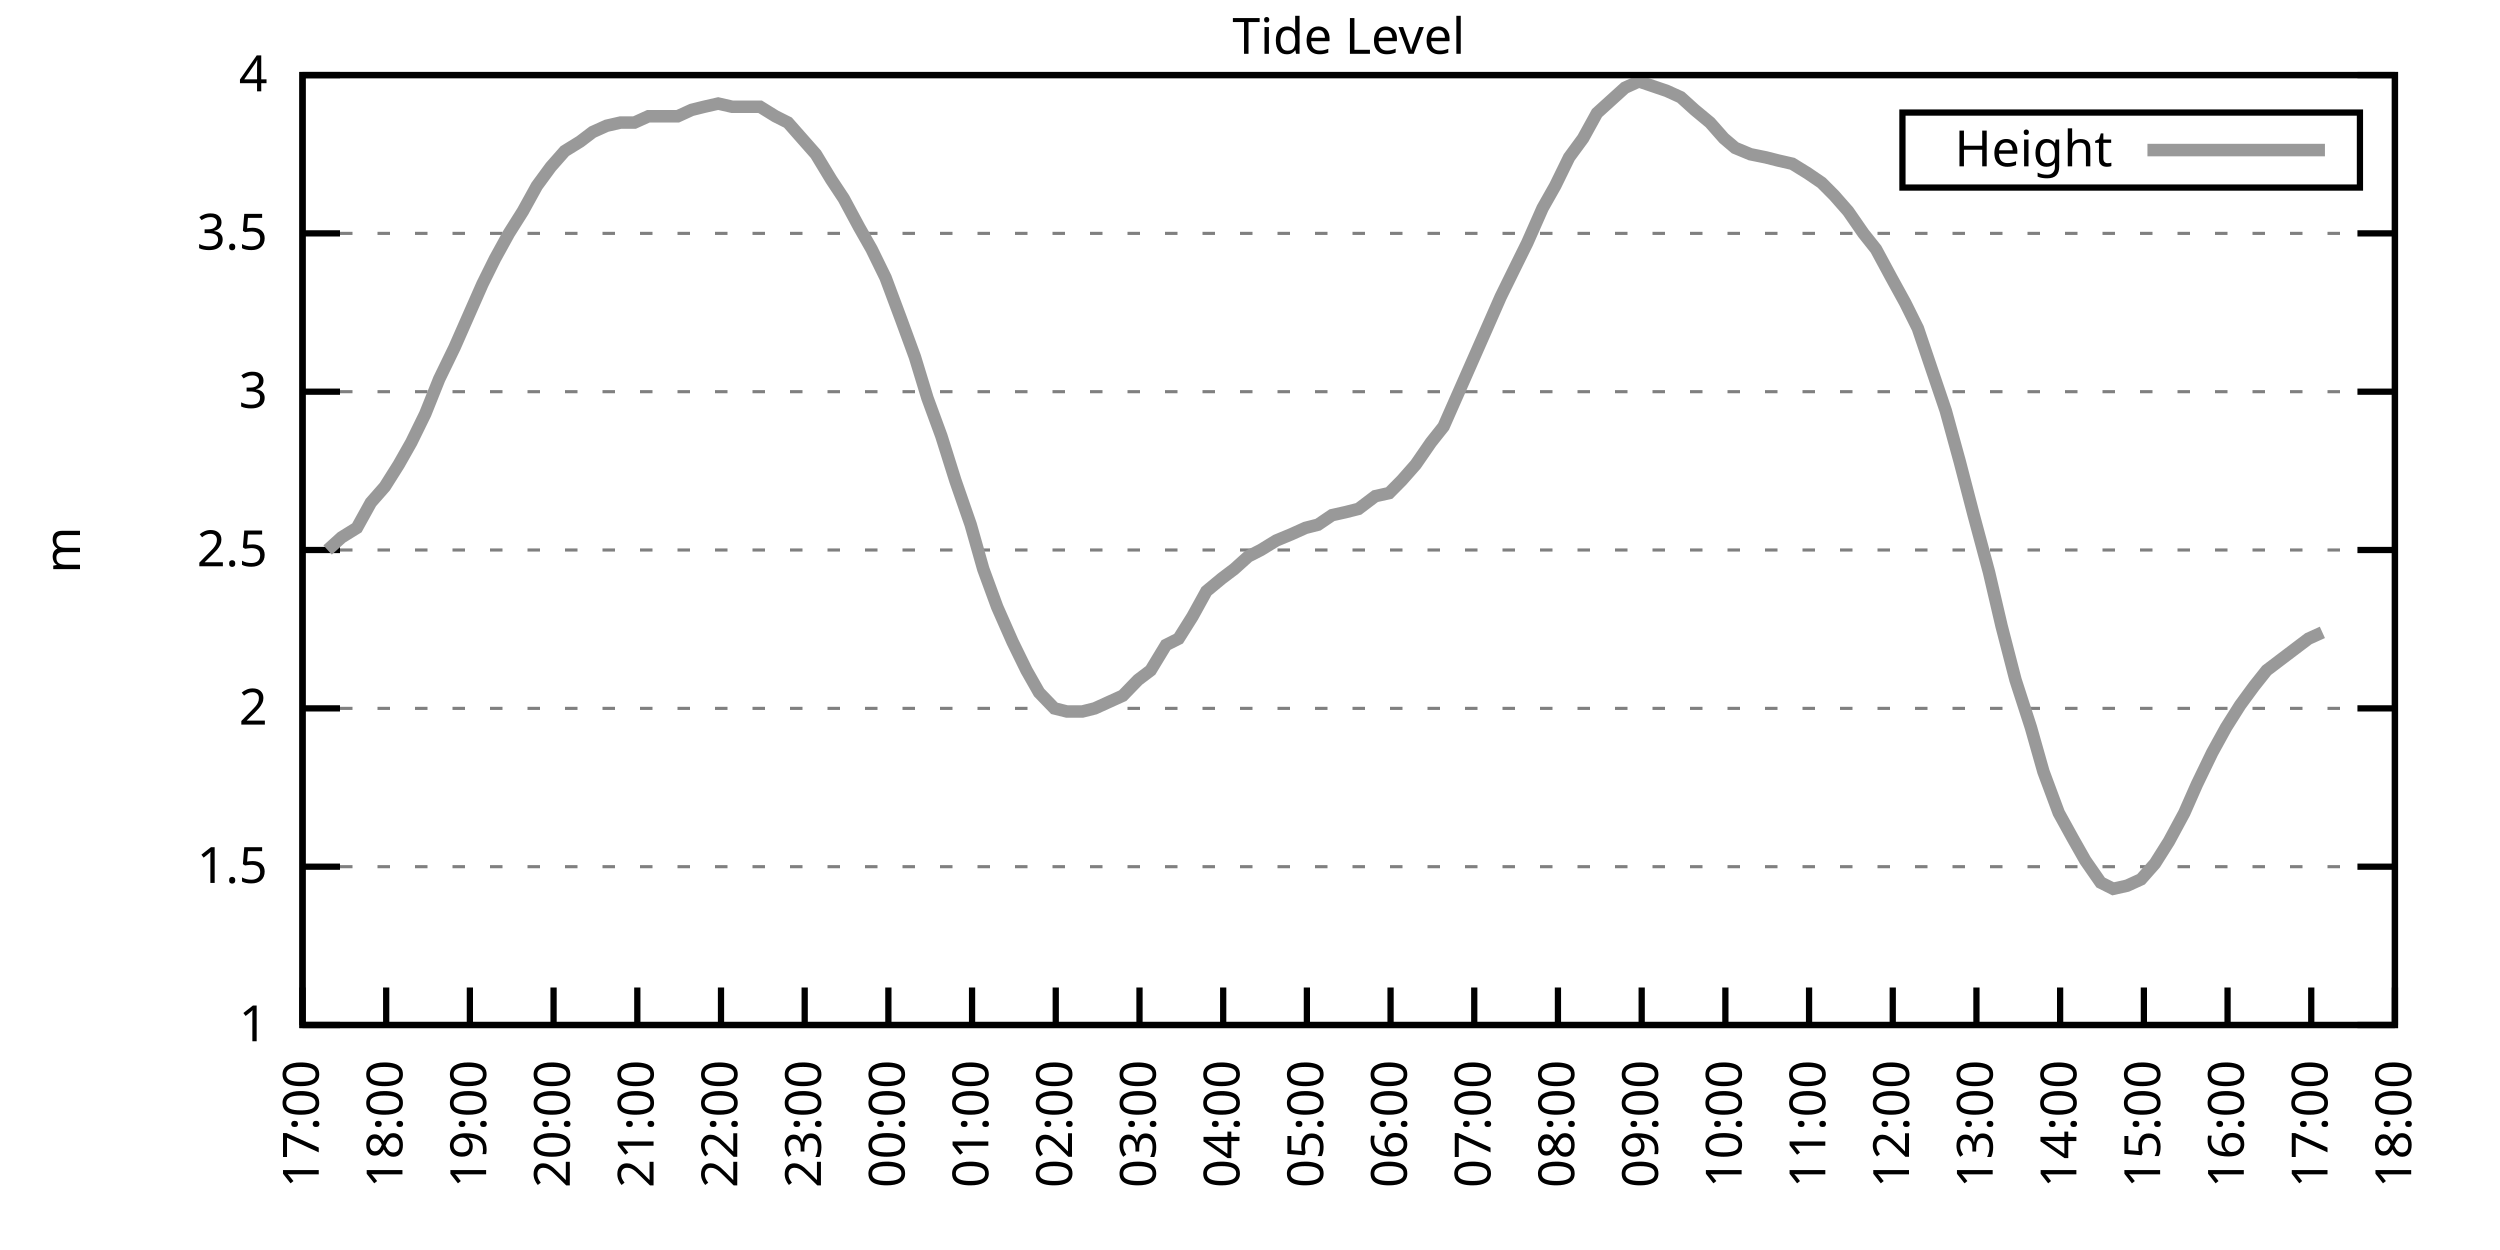
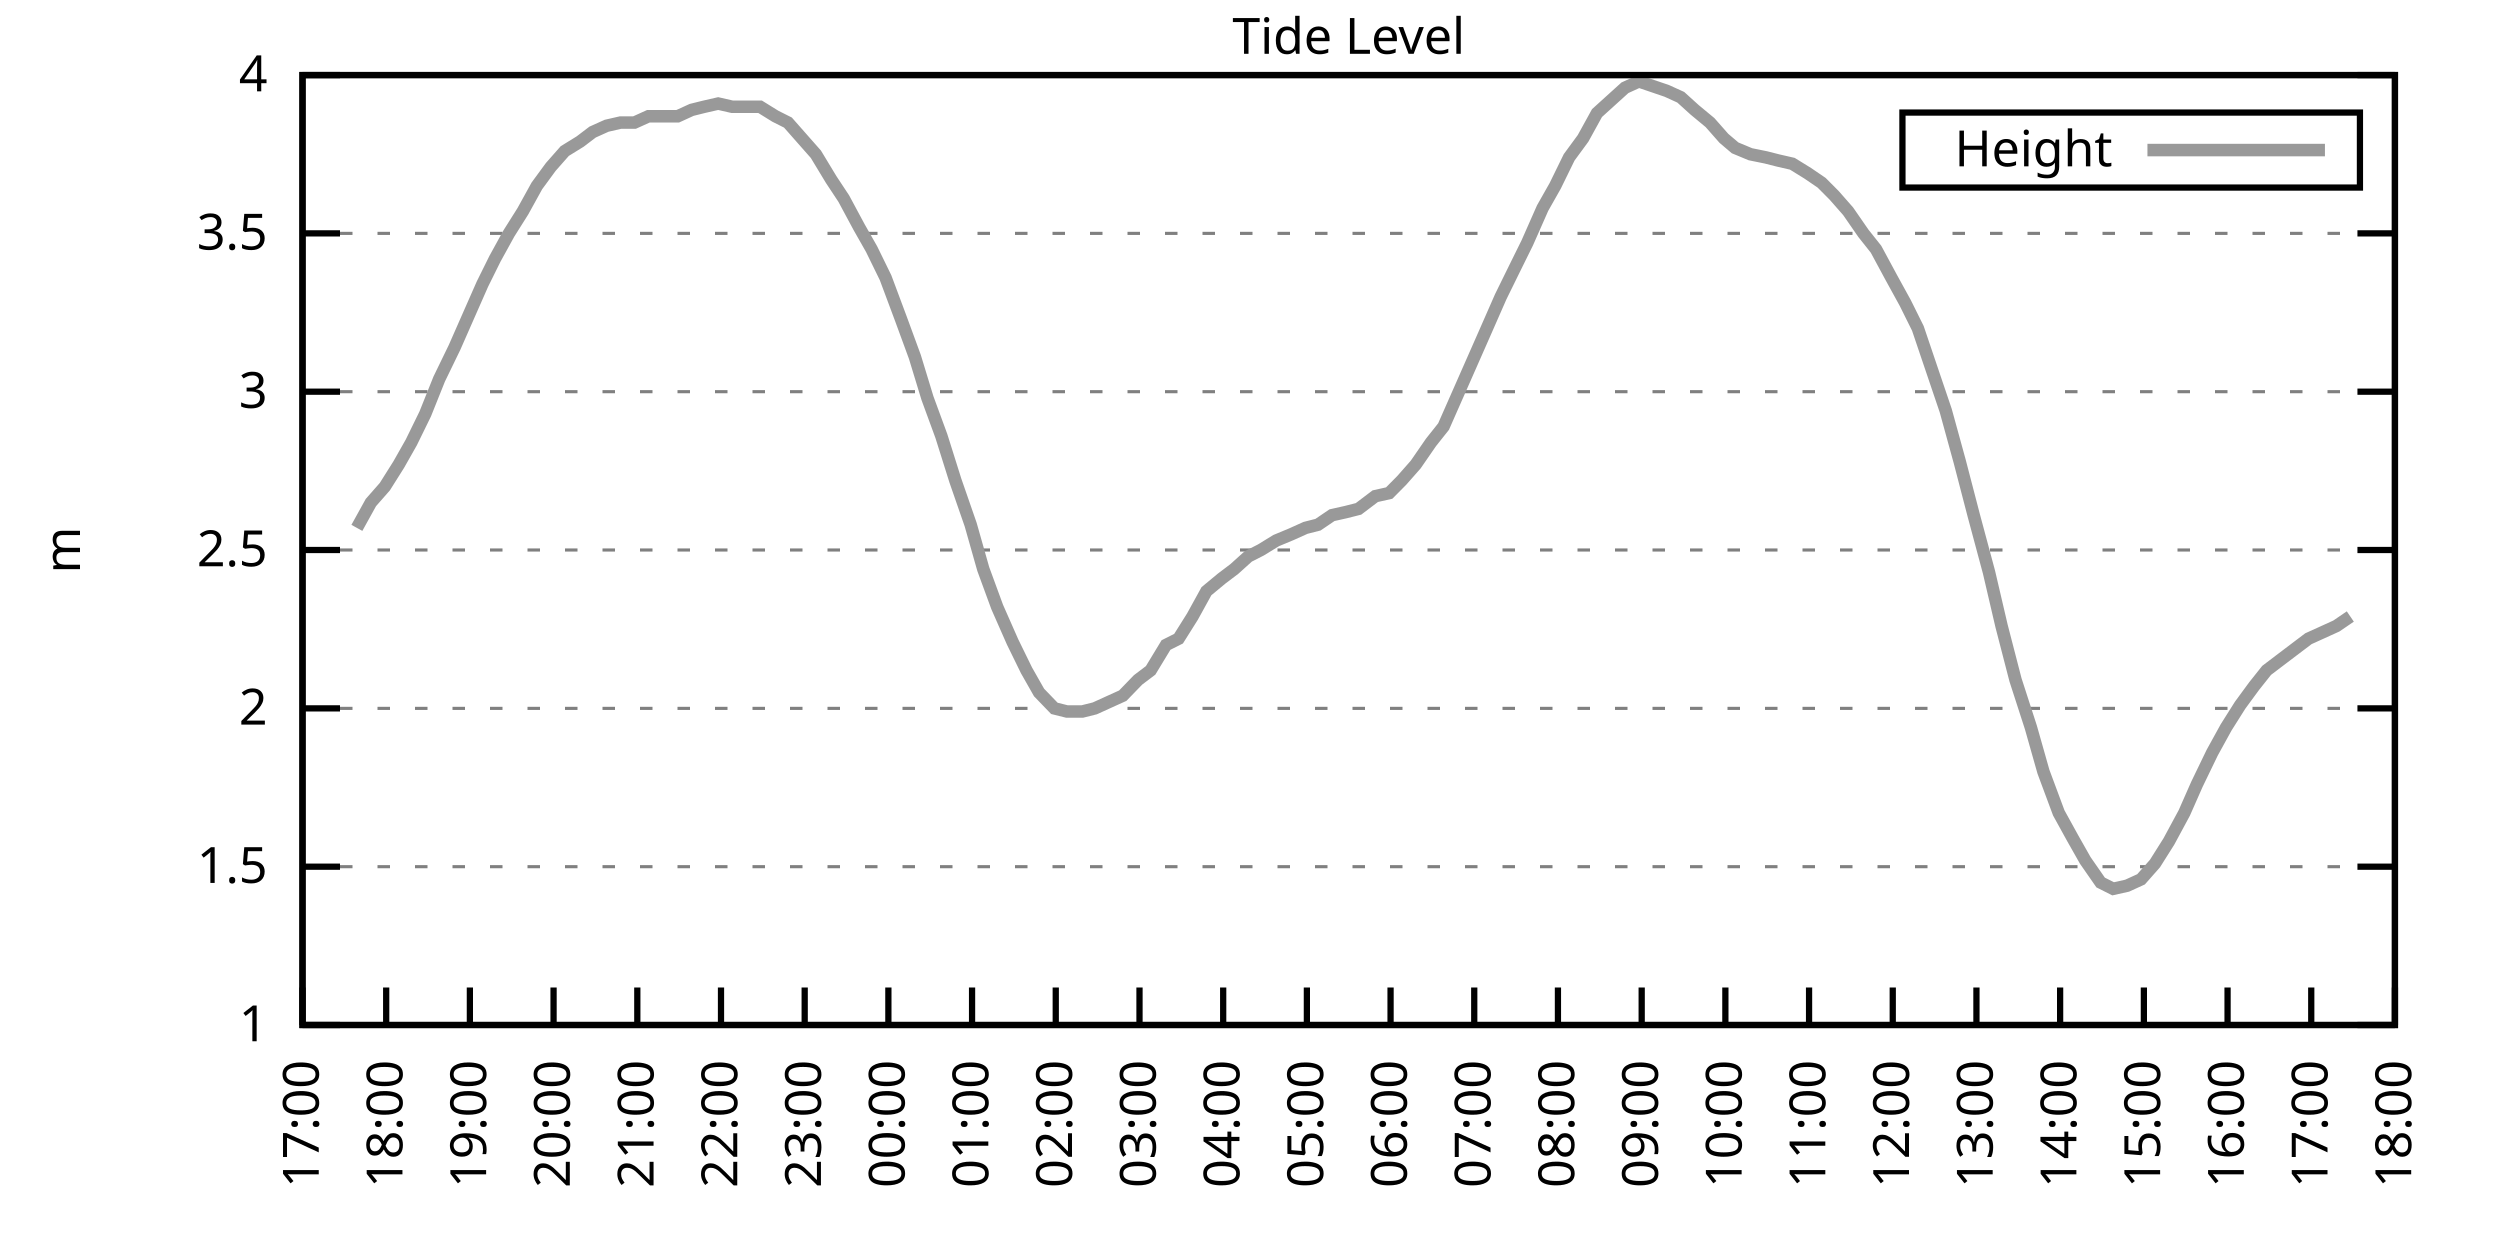
<svg xmlns="http://www.w3.org/2000/svg" xmlns:xlink="http://www.w3.org/1999/xlink" width="400" height="200" viewBox="0 0 400 200">
  <g id="gnuplot_canvas">
    <rect x="0" y="0" width="400" height="200" fill="none" />
    <defs>
      <circle id="gpDot" r="0.5" stroke-width="0.5" stroke="currentColor" />
      <path id="gpPt0" stroke-width="0.333" stroke="currentColor" d="M-1,0 h2 M0,-1 v2" />
      <path id="gpPt1" stroke-width="0.333" stroke="currentColor" d="M-1,-1 L1,1 M1,-1 L-1,1" />
      <path id="gpPt2" stroke-width="0.333" stroke="currentColor" d="M-1,0 L1,0 M0,-1 L0,1 M-1,-1 L1,1 M-1,1 L1,-1" />
      <rect id="gpPt3" stroke-width="0.333" stroke="currentColor" x="-1" y="-1" width="2" height="2" />
      <rect id="gpPt4" stroke-width="0.333" stroke="currentColor" fill="currentColor" x="-1" y="-1" width="2" height="2" />
      <circle id="gpPt5" stroke-width="0.333" stroke="currentColor" cx="0" cy="0" r="1" />
      <use xlink:href="#gpPt5" id="gpPt6" fill="currentColor" stroke="none" />
      <path id="gpPt7" stroke-width="0.333" stroke="currentColor" d="M0,-1.33 L-1.33,0.67 L1.33,0.67 z" />
      <use xlink:href="#gpPt7" id="gpPt8" fill="currentColor" stroke="none" />
      <use xlink:href="#gpPt7" id="gpPt9" stroke="currentColor" transform="rotate(180)" />
      <use xlink:href="#gpPt9" id="gpPt10" fill="currentColor" stroke="none" />
      <use xlink:href="#gpPt3" id="gpPt11" stroke="currentColor" transform="rotate(45)" />
      <use xlink:href="#gpPt11" id="gpPt12" fill="currentColor" stroke="none" />
      <path id="gpPt13" stroke-width="0.333" stroke="currentColor" d="M0,1.330 L1.265,0.411 L0.782,-1.067 L-0.782,-1.076 L-1.265,0.411 z" />
      <use xlink:href="#gpPt13" id="gpPt14" fill="currentColor" stroke="none" />
      <filter id="textbox" filterUnits="objectBoundingBox" x="0" y="0" height="1" width="1">
        <feFlood flood-color="white" flood-opacity="1" result="bgnd" />
        <feComposite in="SourceGraphic" in2="bgnd" operator="atop" />
      </filter>
      <filter id="greybox" filterUnits="objectBoundingBox" x="0" y="0" height="1" width="1">
        <feFlood flood-color="lightgrey" flood-opacity="1" result="grey" />
        <feComposite in="SourceGraphic" in2="grey" operator="atop" />
      </filter>
    </defs>
    <g fill="none" color="white" stroke="currentColor" stroke-width="1.00" stroke-linecap="butt" stroke-linejoin="miter">
</g>
    <g fill="none" color="black" stroke="currentColor" stroke-width="1.00" stroke-linecap="butt" stroke-linejoin="miter">
      <g stroke="none" shape-rendering="crispEdges">
        <polygon fill="rgb(255, 255, 255)" points="48.40,164.00 383.18,164.00 383.18,12.02 48.40,12.02 " />
      </g>
    </g>
    <g fill="none" color="black" stroke="currentColor" stroke-width="1.00" stroke-linecap="butt" stroke-linejoin="miter">
</g>
    <g fill="none" color="black" stroke="black" stroke-width="0.50" stroke-linecap="butt" stroke-linejoin="miter">
</g>
    <g fill="none" color="gray" stroke="currentColor" stroke-width="0.50" stroke-linecap="butt" stroke-linejoin="miter">
      <path stroke="gray" stroke-dasharray="2,4" class="gridline" d="M48.40,164.00 L383.19,164.00  " />
    </g>
    <g fill="none" color="gray" stroke="gray" stroke-width="1.00" stroke-linecap="butt" stroke-linejoin="miter">
</g>
    <g fill="none" color="black" stroke="currentColor" stroke-width="1.00" stroke-linecap="butt" stroke-linejoin="miter">
      <path stroke="black" d="M48.40,164.00 L54.40,164.00 M383.19,164.00 L377.19,164.00  " />
      <g transform="translate(42.80,166.60)" stroke="none" fill="black" font-family="Sans" font-size="8.00" text-anchor="end">
        <text>
          <tspan font-family="Sans"> 1</tspan>
        </text>
      </g>
    </g>
    <g fill="none" color="black" stroke="currentColor" stroke-width="1.00" stroke-linecap="butt" stroke-linejoin="miter">
</g>
    <g fill="none" color="black" stroke="black" stroke-width="0.50" stroke-linecap="butt" stroke-linejoin="miter">
</g>
    <g fill="none" color="gray" stroke="currentColor" stroke-width="0.50" stroke-linecap="butt" stroke-linejoin="miter">
      <path stroke="gray" stroke-dasharray="2,4" class="gridline" d="M48.40,138.67 L383.19,138.67  " />
    </g>
    <g fill="none" color="gray" stroke="gray" stroke-width="1.00" stroke-linecap="butt" stroke-linejoin="miter">
</g>
    <g fill="none" color="black" stroke="currentColor" stroke-width="1.00" stroke-linecap="butt" stroke-linejoin="miter">
      <path stroke="black" d="M48.40,138.67 L54.40,138.67 M383.19,138.67 L377.19,138.67  " />
      <g transform="translate(42.80,141.27)" stroke="none" fill="black" font-family="Sans" font-size="8.00" text-anchor="end">
        <text>
          <tspan font-family="Sans"> 1.5</tspan>
        </text>
      </g>
    </g>
    <g fill="none" color="black" stroke="currentColor" stroke-width="1.00" stroke-linecap="butt" stroke-linejoin="miter">
</g>
    <g fill="none" color="black" stroke="black" stroke-width="0.50" stroke-linecap="butt" stroke-linejoin="miter">
</g>
    <g fill="none" color="gray" stroke="currentColor" stroke-width="0.50" stroke-linecap="butt" stroke-linejoin="miter">
      <path stroke="gray" stroke-dasharray="2,4" class="gridline" d="M48.40,113.34 L383.19,113.34  " />
    </g>
    <g fill="none" color="gray" stroke="gray" stroke-width="1.00" stroke-linecap="butt" stroke-linejoin="miter">
</g>
    <g fill="none" color="black" stroke="currentColor" stroke-width="1.00" stroke-linecap="butt" stroke-linejoin="miter">
      <path stroke="black" d="M48.40,113.34 L54.40,113.34 M383.19,113.34 L377.19,113.34  " />
      <g transform="translate(42.80,115.94)" stroke="none" fill="black" font-family="Sans" font-size="8.00" text-anchor="end">
        <text>
          <tspan font-family="Sans"> 2</tspan>
        </text>
      </g>
    </g>
    <g fill="none" color="black" stroke="currentColor" stroke-width="1.00" stroke-linecap="butt" stroke-linejoin="miter">
</g>
    <g fill="none" color="black" stroke="black" stroke-width="0.50" stroke-linecap="butt" stroke-linejoin="miter">
</g>
    <g fill="none" color="gray" stroke="currentColor" stroke-width="0.50" stroke-linecap="butt" stroke-linejoin="miter">
      <path stroke="gray" stroke-dasharray="2,4" class="gridline" d="M48.40,88.00 L383.19,88.00  " />
    </g>
    <g fill="none" color="gray" stroke="gray" stroke-width="1.00" stroke-linecap="butt" stroke-linejoin="miter">
</g>
    <g fill="none" color="black" stroke="currentColor" stroke-width="1.00" stroke-linecap="butt" stroke-linejoin="miter">
      <path stroke="black" d="M48.40,88.00 L54.40,88.00 M383.19,88.00 L377.19,88.00  " />
      <g transform="translate(42.80,90.60)" stroke="none" fill="black" font-family="Sans" font-size="8.00" text-anchor="end">
        <text>
          <tspan font-family="Sans"> 2.5</tspan>
        </text>
      </g>
    </g>
    <g fill="none" color="black" stroke="currentColor" stroke-width="1.00" stroke-linecap="butt" stroke-linejoin="miter">
</g>
    <g fill="none" color="black" stroke="black" stroke-width="0.50" stroke-linecap="butt" stroke-linejoin="miter">
</g>
    <g fill="none" color="gray" stroke="currentColor" stroke-width="0.50" stroke-linecap="butt" stroke-linejoin="miter">
      <path stroke="gray" stroke-dasharray="2,4" class="gridline" d="M48.40,62.67 L383.19,62.67  " />
    </g>
    <g fill="none" color="gray" stroke="gray" stroke-width="1.00" stroke-linecap="butt" stroke-linejoin="miter">
</g>
    <g fill="none" color="black" stroke="currentColor" stroke-width="1.00" stroke-linecap="butt" stroke-linejoin="miter">
      <path stroke="black" d="M48.40,62.67 L54.40,62.67 M383.19,62.67 L377.19,62.67  " />
      <g transform="translate(42.80,65.27)" stroke="none" fill="black" font-family="Sans" font-size="8.00" text-anchor="end">
        <text>
          <tspan font-family="Sans"> 3</tspan>
        </text>
      </g>
    </g>
    <g fill="none" color="black" stroke="currentColor" stroke-width="1.00" stroke-linecap="butt" stroke-linejoin="miter">
</g>
    <g fill="none" color="black" stroke="black" stroke-width="0.50" stroke-linecap="butt" stroke-linejoin="miter">
</g>
    <g fill="none" color="gray" stroke="currentColor" stroke-width="0.50" stroke-linecap="butt" stroke-linejoin="miter">
      <path stroke="gray" stroke-dasharray="2,4" class="gridline" d="M48.40,37.34 L383.19,37.34  " />
    </g>
    <g fill="none" color="gray" stroke="gray" stroke-width="1.00" stroke-linecap="butt" stroke-linejoin="miter">
</g>
    <g fill="none" color="black" stroke="currentColor" stroke-width="1.00" stroke-linecap="butt" stroke-linejoin="miter">
      <path stroke="black" d="M48.40,37.34 L54.40,37.34 M383.19,37.34 L377.19,37.34  " />
      <g transform="translate(42.80,39.94)" stroke="none" fill="black" font-family="Sans" font-size="8.00" text-anchor="end">
        <text>
          <tspan font-family="Sans"> 3.5</tspan>
        </text>
      </g>
    </g>
    <g fill="none" color="black" stroke="currentColor" stroke-width="1.00" stroke-linecap="butt" stroke-linejoin="miter">
</g>
    <g fill="none" color="black" stroke="black" stroke-width="0.50" stroke-linecap="butt" stroke-linejoin="miter">
</g>
    <g fill="none" color="gray" stroke="currentColor" stroke-width="0.50" stroke-linecap="butt" stroke-linejoin="miter">
      <path stroke="gray" stroke-dasharray="2,4" class="gridline" d="M48.40,12.01 L383.19,12.01  " />
    </g>
    <g fill="none" color="gray" stroke="gray" stroke-width="1.00" stroke-linecap="butt" stroke-linejoin="miter">
</g>
    <g fill="none" color="black" stroke="currentColor" stroke-width="1.00" stroke-linecap="butt" stroke-linejoin="miter">
      <path stroke="black" d="M48.40,12.01 L54.40,12.01 M383.19,12.01 L377.19,12.01  " />
      <g transform="translate(42.80,14.61)" stroke="none" fill="black" font-family="Sans" font-size="8.00" text-anchor="end">
        <text>
          <tspan font-family="Sans"> 4</tspan>
        </text>
      </g>
    </g>
    <g fill="none" color="black" stroke="currentColor" stroke-width="1.00" stroke-linecap="butt" stroke-linejoin="miter">
      <path stroke="black" d="M48.40,164.00 L48.40,158.00  " />
      <g transform="translate(51.00,169.60) rotate(270.00)" stroke="none" fill="black" font-family="Sans" font-size="8.00" text-anchor="end">
        <text>
          <tspan font-family="Sans">17:00</tspan>
        </text>
      </g>
    </g>
    <g fill="none" color="black" stroke="currentColor" stroke-width="1.00" stroke-linecap="butt" stroke-linejoin="miter">
      <path stroke="black" d="M61.79,164.00 L61.79,158.00  " />
      <g transform="translate(64.39,169.60) rotate(270.00)" stroke="none" fill="black" font-family="Sans" font-size="8.00" text-anchor="end">
        <text>
          <tspan font-family="Sans">18:00</tspan>
        </text>
      </g>
    </g>
    <g fill="none" color="black" stroke="currentColor" stroke-width="1.00" stroke-linecap="butt" stroke-linejoin="miter">
      <path stroke="black" d="M75.18,164.00 L75.18,158.00  " />
      <g transform="translate(77.78,169.60) rotate(270.00)" stroke="none" fill="black" font-family="Sans" font-size="8.00" text-anchor="end">
        <text>
          <tspan font-family="Sans">19:00</tspan>
        </text>
      </g>
    </g>
    <g fill="none" color="black" stroke="currentColor" stroke-width="1.00" stroke-linecap="butt" stroke-linejoin="miter">
      <path stroke="black" d="M88.57,164.00 L88.57,158.00  " />
      <g transform="translate(91.17,169.60) rotate(270.00)" stroke="none" fill="black" font-family="Sans" font-size="8.00" text-anchor="end">
        <text>
          <tspan font-family="Sans">20:00</tspan>
        </text>
      </g>
    </g>
    <g fill="none" color="black" stroke="currentColor" stroke-width="1.00" stroke-linecap="butt" stroke-linejoin="miter">
      <path stroke="black" d="M101.97,164.00 L101.97,158.00  " />
      <g transform="translate(104.57,169.60) rotate(270.00)" stroke="none" fill="black" font-family="Sans" font-size="8.00" text-anchor="end">
        <text>
          <tspan font-family="Sans">21:00</tspan>
        </text>
      </g>
    </g>
    <g fill="none" color="black" stroke="currentColor" stroke-width="1.00" stroke-linecap="butt" stroke-linejoin="miter">
      <path stroke="black" d="M115.36,164.00 L115.36,158.00  " />
      <g transform="translate(117.96,169.60) rotate(270.00)" stroke="none" fill="black" font-family="Sans" font-size="8.00" text-anchor="end">
        <text>
          <tspan font-family="Sans">22:00</tspan>
        </text>
      </g>
    </g>
    <g fill="none" color="black" stroke="currentColor" stroke-width="1.00" stroke-linecap="butt" stroke-linejoin="miter">
      <path stroke="black" d="M128.75,164.00 L128.75,158.00  " />
      <g transform="translate(131.35,169.60) rotate(270.00)" stroke="none" fill="black" font-family="Sans" font-size="8.00" text-anchor="end">
        <text>
          <tspan font-family="Sans">23:00</tspan>
        </text>
      </g>
    </g>
    <g fill="none" color="black" stroke="currentColor" stroke-width="1.00" stroke-linecap="butt" stroke-linejoin="miter">
      <path stroke="black" d="M142.14,164.00 L142.14,158.00  " />
      <g transform="translate(144.74,169.60) rotate(270.00)" stroke="none" fill="black" font-family="Sans" font-size="8.00" text-anchor="end">
        <text>
          <tspan font-family="Sans">00:00</tspan>
        </text>
      </g>
    </g>
    <g fill="none" color="black" stroke="currentColor" stroke-width="1.00" stroke-linecap="butt" stroke-linejoin="miter">
      <path stroke="black" d="M155.53,164.00 L155.53,158.00  " />
      <g transform="translate(158.13,169.60) rotate(270.00)" stroke="none" fill="black" font-family="Sans" font-size="8.00" text-anchor="end">
        <text>
          <tspan font-family="Sans">01:00</tspan>
        </text>
      </g>
    </g>
    <g fill="none" color="black" stroke="currentColor" stroke-width="1.00" stroke-linecap="butt" stroke-linejoin="miter">
      <path stroke="black" d="M168.92,164.00 L168.92,158.00  " />
      <g transform="translate(171.52,169.60) rotate(270.00)" stroke="none" fill="black" font-family="Sans" font-size="8.00" text-anchor="end">
        <text>
          <tspan font-family="Sans">02:00</tspan>
        </text>
      </g>
    </g>
    <g fill="none" color="black" stroke="currentColor" stroke-width="1.00" stroke-linecap="butt" stroke-linejoin="miter">
      <path stroke="black" d="M182.32,164.00 L182.32,158.00  " />
      <g transform="translate(184.92,169.60) rotate(270.00)" stroke="none" fill="black" font-family="Sans" font-size="8.00" text-anchor="end">
        <text>
          <tspan font-family="Sans">03:00</tspan>
        </text>
      </g>
    </g>
    <g fill="none" color="black" stroke="currentColor" stroke-width="1.00" stroke-linecap="butt" stroke-linejoin="miter">
      <path stroke="black" d="M195.71,164.00 L195.71,158.00  " />
      <g transform="translate(198.31,169.60) rotate(270.00)" stroke="none" fill="black" font-family="Sans" font-size="8.00" text-anchor="end">
        <text>
          <tspan font-family="Sans">04:00</tspan>
        </text>
      </g>
    </g>
    <g fill="none" color="black" stroke="currentColor" stroke-width="1.00" stroke-linecap="butt" stroke-linejoin="miter">
      <path stroke="black" d="M209.10,164.00 L209.10,158.00  " />
      <g transform="translate(211.70,169.60) rotate(270.00)" stroke="none" fill="black" font-family="Sans" font-size="8.00" text-anchor="end">
        <text>
          <tspan font-family="Sans">05:00</tspan>
        </text>
      </g>
    </g>
    <g fill="none" color="black" stroke="currentColor" stroke-width="1.00" stroke-linecap="butt" stroke-linejoin="miter">
      <path stroke="black" d="M222.49,164.00 L222.49,158.00  " />
      <g transform="translate(225.09,169.60) rotate(270.00)" stroke="none" fill="black" font-family="Sans" font-size="8.00" text-anchor="end">
        <text>
          <tspan font-family="Sans">06:00</tspan>
        </text>
      </g>
    </g>
    <g fill="none" color="black" stroke="currentColor" stroke-width="1.00" stroke-linecap="butt" stroke-linejoin="miter">
      <path stroke="black" d="M235.88,164.00 L235.88,158.00  " />
      <g transform="translate(238.48,169.60) rotate(270.00)" stroke="none" fill="black" font-family="Sans" font-size="8.00" text-anchor="end">
        <text>
          <tspan font-family="Sans">07:00</tspan>
        </text>
      </g>
    </g>
    <g fill="none" color="black" stroke="currentColor" stroke-width="1.00" stroke-linecap="butt" stroke-linejoin="miter">
      <path stroke="black" d="M249.27,164.00 L249.27,158.00  " />
      <g transform="translate(251.87,169.60) rotate(270.00)" stroke="none" fill="black" font-family="Sans" font-size="8.00" text-anchor="end">
        <text>
          <tspan font-family="Sans">08:00</tspan>
        </text>
      </g>
    </g>
    <g fill="none" color="black" stroke="currentColor" stroke-width="1.00" stroke-linecap="butt" stroke-linejoin="miter">
      <path stroke="black" d="M262.67,164.00 L262.67,158.00  " />
      <g transform="translate(265.27,169.60) rotate(270.00)" stroke="none" fill="black" font-family="Sans" font-size="8.00" text-anchor="end">
        <text>
          <tspan font-family="Sans">09:00</tspan>
        </text>
      </g>
    </g>
    <g fill="none" color="black" stroke="currentColor" stroke-width="1.00" stroke-linecap="butt" stroke-linejoin="miter">
      <path stroke="black" d="M276.06,164.00 L276.06,158.00  " />
      <g transform="translate(278.66,169.60) rotate(270.00)" stroke="none" fill="black" font-family="Sans" font-size="8.00" text-anchor="end">
        <text>
          <tspan font-family="Sans">10:00</tspan>
        </text>
      </g>
    </g>
    <g fill="none" color="black" stroke="currentColor" stroke-width="1.00" stroke-linecap="butt" stroke-linejoin="miter">
      <path stroke="black" d="M289.45,164.00 L289.45,158.00  " />
      <g transform="translate(292.05,169.60) rotate(270.00)" stroke="none" fill="black" font-family="Sans" font-size="8.00" text-anchor="end">
        <text>
          <tspan font-family="Sans">11:00</tspan>
        </text>
      </g>
    </g>
    <g fill="none" color="black" stroke="currentColor" stroke-width="1.00" stroke-linecap="butt" stroke-linejoin="miter">
      <path stroke="black" d="M302.84,164.00 L302.84,158.00  " />
      <g transform="translate(305.44,169.60) rotate(270.00)" stroke="none" fill="black" font-family="Sans" font-size="8.00" text-anchor="end">
        <text>
          <tspan font-family="Sans">12:00</tspan>
        </text>
      </g>
    </g>
    <g fill="none" color="black" stroke="currentColor" stroke-width="1.00" stroke-linecap="butt" stroke-linejoin="miter">
      <path stroke="black" d="M316.23,164.00 L316.23,158.00  " />
      <g transform="translate(318.83,169.60) rotate(270.00)" stroke="none" fill="black" font-family="Sans" font-size="8.00" text-anchor="end">
        <text>
          <tspan font-family="Sans">13:00</tspan>
        </text>
      </g>
    </g>
    <g fill="none" color="black" stroke="currentColor" stroke-width="1.00" stroke-linecap="butt" stroke-linejoin="miter">
      <path stroke="black" d="M329.62,164.00 L329.62,158.00  " />
      <g transform="translate(332.22,169.60) rotate(270.00)" stroke="none" fill="black" font-family="Sans" font-size="8.00" text-anchor="end">
        <text>
          <tspan font-family="Sans">14:00</tspan>
        </text>
      </g>
    </g>
    <g fill="none" color="black" stroke="currentColor" stroke-width="1.00" stroke-linecap="butt" stroke-linejoin="miter">
      <path stroke="black" d="M343.02,164.00 L343.02,158.00  " />
      <g transform="translate(345.62,169.60) rotate(270.00)" stroke="none" fill="black" font-family="Sans" font-size="8.00" text-anchor="end">
        <text>
          <tspan font-family="Sans">15:00</tspan>
        </text>
      </g>
    </g>
    <g fill="none" color="black" stroke="currentColor" stroke-width="1.00" stroke-linecap="butt" stroke-linejoin="miter">
      <path stroke="black" d="M356.41,164.00 L356.41,158.00  " />
      <g transform="translate(359.01,169.60) rotate(270.00)" stroke="none" fill="black" font-family="Sans" font-size="8.00" text-anchor="end">
        <text>
          <tspan font-family="Sans">16:00</tspan>
        </text>
      </g>
    </g>
    <g fill="none" color="black" stroke="currentColor" stroke-width="1.00" stroke-linecap="butt" stroke-linejoin="miter">
      <path stroke="black" d="M369.80,164.00 L369.80,158.00  " />
      <g transform="translate(372.40,169.60) rotate(270.00)" stroke="none" fill="black" font-family="Sans" font-size="8.00" text-anchor="end">
        <text>
          <tspan font-family="Sans">17:00</tspan>
        </text>
      </g>
    </g>
    <g fill="none" color="black" stroke="currentColor" stroke-width="1.00" stroke-linecap="butt" stroke-linejoin="miter">
      <path stroke="black" d="M383.19,164.00 L383.19,158.00  " />
      <g transform="translate(385.79,169.60) rotate(270.00)" stroke="none" fill="black" font-family="Sans" font-size="8.00" text-anchor="end">
        <text>
          <tspan font-family="Sans">18:00</tspan>
        </text>
      </g>
    </g>
    <g fill="none" color="black" stroke="currentColor" stroke-width="1.00" stroke-linecap="butt" stroke-linejoin="miter">
</g>
    <g fill="none" color="black" stroke="currentColor" stroke-width="1.00" stroke-linecap="butt" stroke-linejoin="miter">
      <path stroke="black" d="M48.40,12.01 L48.40,164.00 L383.19,164.00 L383.19,12.01 L48.40,12.01 Z  " />
    </g>
    <g fill="none" color="black" stroke="currentColor" stroke-width="1.00" stroke-linecap="butt" stroke-linejoin="miter">
</g>
    <g fill="none" color="black" stroke="currentColor" stroke-width="1.00" stroke-linecap="butt" stroke-linejoin="miter">
      <path stroke="black" d="M304.39,30.01 L304.39,18.01 L377.59,18.01 L377.59,30.01 L304.39,30.01 Z  " />
    </g>
    <g id="Tide_level_plot_1">
      <g fill="none" color="white" stroke="black" stroke-width="2.00" stroke-linecap="butt" stroke-linejoin="miter">
</g>
      <g fill="none" color="black" stroke="currentColor" stroke-width="2.00" stroke-linecap="butt" stroke-linejoin="miter">
        <g transform="translate(337.99,26.61)" stroke="none" fill="black" font-family="Sans" font-size="8.00" text-anchor="end">
          <text>
            <tspan font-family="Sans">Height</tspan>
          </text>
        </g>
      </g>
      <g fill="none" color="black" stroke="currentColor" stroke-width="2.00" stroke-linecap="butt" stroke-linejoin="miter">
-         <path stroke="rgb(153, 153, 153)" d="M343.59,24.01 L371.99,24.01 M52.42,88.00 L54.65,85.98 L57.10,84.46 L59.34,80.41 L61.57,77.87 L63.80,74.33   L65.81,70.78 L68.04,66.22 L70.27,60.65 L72.73,55.58 L74.96,50.51 L77.19,45.45 L79.20,41.39 L81.43,37.34   L83.66,33.80 L85.90,29.74 L88.13,26.70 L90.36,24.17 L92.82,22.65 L94.82,21.13 L97.06,20.12 L99.29,19.61   L101.52,19.61 L103.75,18.60 L105.76,18.60 L108.44,18.60 L110.67,17.58 L112.68,17.08 L114.91,16.57 L117.14,17.08   L119.60,17.08 L121.61,17.08 L124.06,18.60 L126.07,19.61 L128.30,22.14 L130.54,24.68 L132.99,28.73 L135.00,31.77   L137.45,36.33 L139.46,39.87 L141.69,44.43 L144.15,51.02 L146.38,57.10 L148.39,63.69 L150.62,69.77 L152.85,76.86   L155.31,83.95 L157.32,91.04 L159.55,97.12 L162.01,102.70 L164.24,107.26 L166.25,110.80 L168.70,113.34 L170.71,113.84   L173.17,113.84 L175.17,113.34 L177.41,112.32 L179.64,111.31 L182.09,108.78 L184.10,107.26 L186.56,103.20 L188.57,102.19   L190.80,98.64 L193.03,94.59 L195.48,92.56 L197.49,91.04 L199.73,89.02 L201.73,88.00 L204.19,86.49 L206.64,85.47   L208.88,84.46 L210.88,83.95 L213.12,82.43 L215.35,81.93 L217.36,81.42 L220.04,79.39 L222.27,78.89 L224.28,76.86   L226.51,74.33 L228.96,70.78 L230.97,68.25 L233.43,62.67 L235.44,58.11 L237.67,53.05 L240.12,47.47 L242.36,42.91   L244.36,38.86 L246.82,33.29 L248.83,29.74 L251.06,25.18 L253.29,22.14 L255.52,18.09 L257.76,16.06 L259.99,14.04   L262.22,13.02 L266.68,14.54 L268.92,15.56 L271.15,17.58 L273.60,19.61 L275.83,22.14 L277.62,23.66 L280.07,24.68   L282.53,25.18 L284.54,25.69 L286.77,26.20 L289.23,27.72 L291.46,29.24 L293.47,31.26 L295.70,33.80 L298.15,37.34   L300.16,39.87 L302.62,44.43 L304.85,48.49 L306.86,52.54 L309.09,59.13 L311.32,65.71 L313.55,73.82 L315.79,82.43   L318.24,91.55 L320.25,100.16 L322.48,108.78 L324.94,116.38 L326.95,123.47 L329.40,130.06 L331.63,134.11 L333.64,137.66   L336.10,141.20 L338.10,142.21 L340.34,141.71 L342.57,140.69 L344.80,138.16 L347.03,134.62 L349.49,130.06 L351.50,125.50   L353.95,120.43 L356.18,116.38 L358.42,112.83 L360.65,109.79 L362.66,107.26 L364.66,105.74 L367.34,103.71 L369.35,102.19   L371.58,101.18  " />
+         <path stroke="rgb(153, 153, 153)" d="M343.59,24.01 L371.99,24.01 M57.10,84.46 L59.34,80.41 L61.57,77.87 L63.80,74.33 L65.81,70.78 L68.04,66.22   L70.27,60.65 L72.73,55.58 L74.96,50.51 L77.19,45.45 L79.20,41.39 L81.43,37.34 L83.66,33.80 L85.90,29.74   L88.13,26.70 L90.36,24.17 L92.82,22.65 L94.82,21.13 L97.06,20.12 L99.29,19.61 L101.52,19.61 L103.75,18.60   L105.76,18.60 L108.44,18.60 L110.67,17.58 L112.68,17.08 L114.91,16.57 L117.14,17.08 L119.60,17.08 L121.61,17.08   L124.06,18.60 L126.07,19.61 L128.30,22.14 L130.54,24.68 L132.99,28.73 L135.00,31.77 L137.45,36.33 L139.46,39.87   L141.69,44.43 L144.15,51.02 L146.38,57.10 L148.39,63.69 L150.62,69.77 L152.85,76.86 L155.31,83.95 L157.32,91.04   L159.55,97.12 L162.01,102.70 L164.24,107.26 L166.25,110.80 L168.70,113.34 L170.71,113.84 L173.17,113.84 L175.17,113.34   L177.41,112.32 L179.64,111.31 L182.09,108.78 L184.10,107.26 L186.56,103.20 L188.57,102.19 L190.80,98.64 L193.03,94.59   L195.48,92.56 L197.49,91.04 L199.73,89.02 L201.73,88.00 L204.19,86.49 L206.64,85.47 L208.88,84.46 L210.88,83.95   L213.12,82.43 L215.35,81.93 L217.36,81.42 L220.04,79.39 L222.27,78.89 L224.28,76.86 L226.51,74.33 L228.96,70.78   L230.97,68.25 L233.43,62.67 L235.44,58.11 L237.67,53.05 L240.12,47.47 L242.36,42.91 L244.36,38.86 L246.82,33.29   L248.83,29.74 L251.06,25.18 L253.29,22.14 L255.52,18.09 L257.76,16.06 L259.99,14.04 L262.22,13.02 L266.68,14.54   L268.92,15.56 L271.15,17.58 L273.60,19.61 L275.83,22.14 L277.62,23.66 L280.07,24.68 L282.53,25.18 L284.54,25.69   L286.77,26.20 L289.23,27.72 L291.46,29.24 L293.47,31.26 L295.70,33.80 L298.15,37.34 L300.16,39.87 L302.62,44.43   L304.85,48.49 L306.86,52.54 L309.09,59.13 L311.32,65.71 L313.55,73.82 L315.79,82.43 L318.24,91.55 L320.25,100.16   L322.48,108.78 L324.94,116.38 L326.95,123.47 L329.40,130.06 L331.63,134.11 L333.64,137.66 L336.10,141.20 L338.10,142.21   L340.34,141.71 L342.57,140.69 L344.80,138.16 L347.03,134.62 L349.49,130.06 L351.50,125.50 L353.95,120.43 L356.18,116.38   L358.42,112.83 L360.65,109.79 L362.66,107.26 L364.66,105.74 L367.34,103.71 L369.35,102.19 L371.58,101.18 L373.82,100.16   L376.05,98.64  " />
      </g>
    </g>
    <g fill="none" color="black" stroke="currentColor" stroke-width="2.00" stroke-linecap="butt" stroke-linejoin="miter">
</g>
    <g fill="none" color="black" stroke="black" stroke-width="1.00" stroke-linecap="butt" stroke-linejoin="miter">
</g>
    <g fill="none" color="black" stroke="currentColor" stroke-width="1.00" stroke-linecap="butt" stroke-linejoin="miter">
      <path stroke="black" d="M48.40,12.01 L48.40,164.00 L383.19,164.00 L383.19,12.01 L48.40,12.01 Z  " />
      <g transform="translate(12.80,88.01) rotate(270.00)" stroke="none" fill="black" font-family="Sans" font-size="8.00" text-anchor="middle">
        <text>
          <tspan font-family="Sans">m</tspan>
        </text>
      </g>
    </g>
    <g fill="none" color="black" stroke="currentColor" stroke-width="1.00" stroke-linecap="butt" stroke-linejoin="miter">
</g>
    <g fill="none" color="black" stroke="currentColor" stroke-width="1.00" stroke-linecap="butt" stroke-linejoin="miter">
      <g transform="translate(215.79,8.61)" stroke="none" fill="black" font-family="Sans" font-size="8.00" text-anchor="middle">
        <text>
          <tspan font-family="Sans">Tide Level</tspan>
        </text>
      </g>
    </g>
    <g fill="none" color="black" stroke="currentColor" stroke-width="1.00" stroke-linecap="butt" stroke-linejoin="miter">
</g>
  </g>
</svg>
